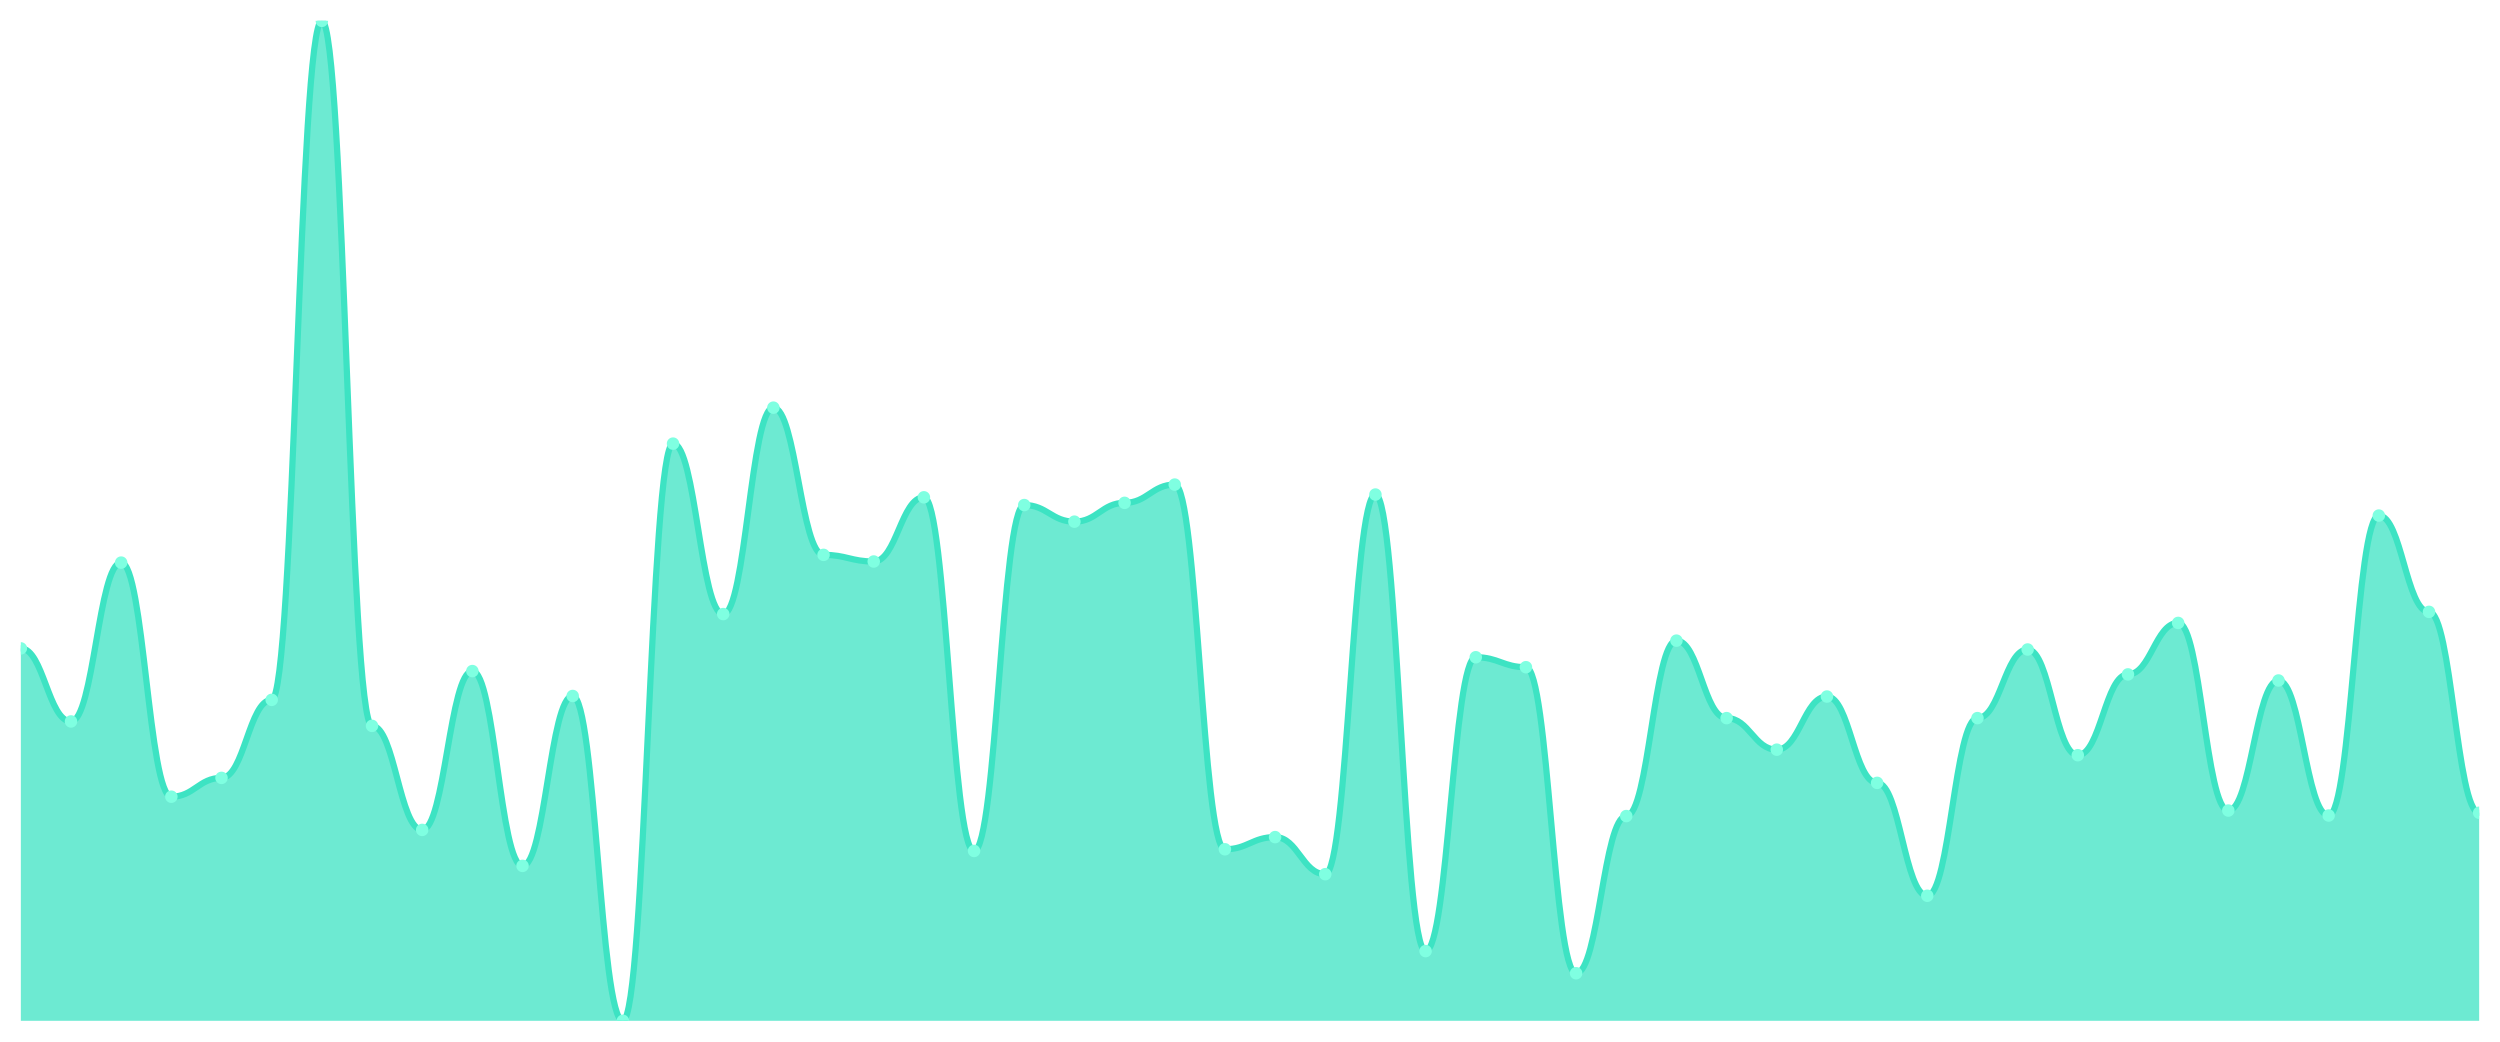
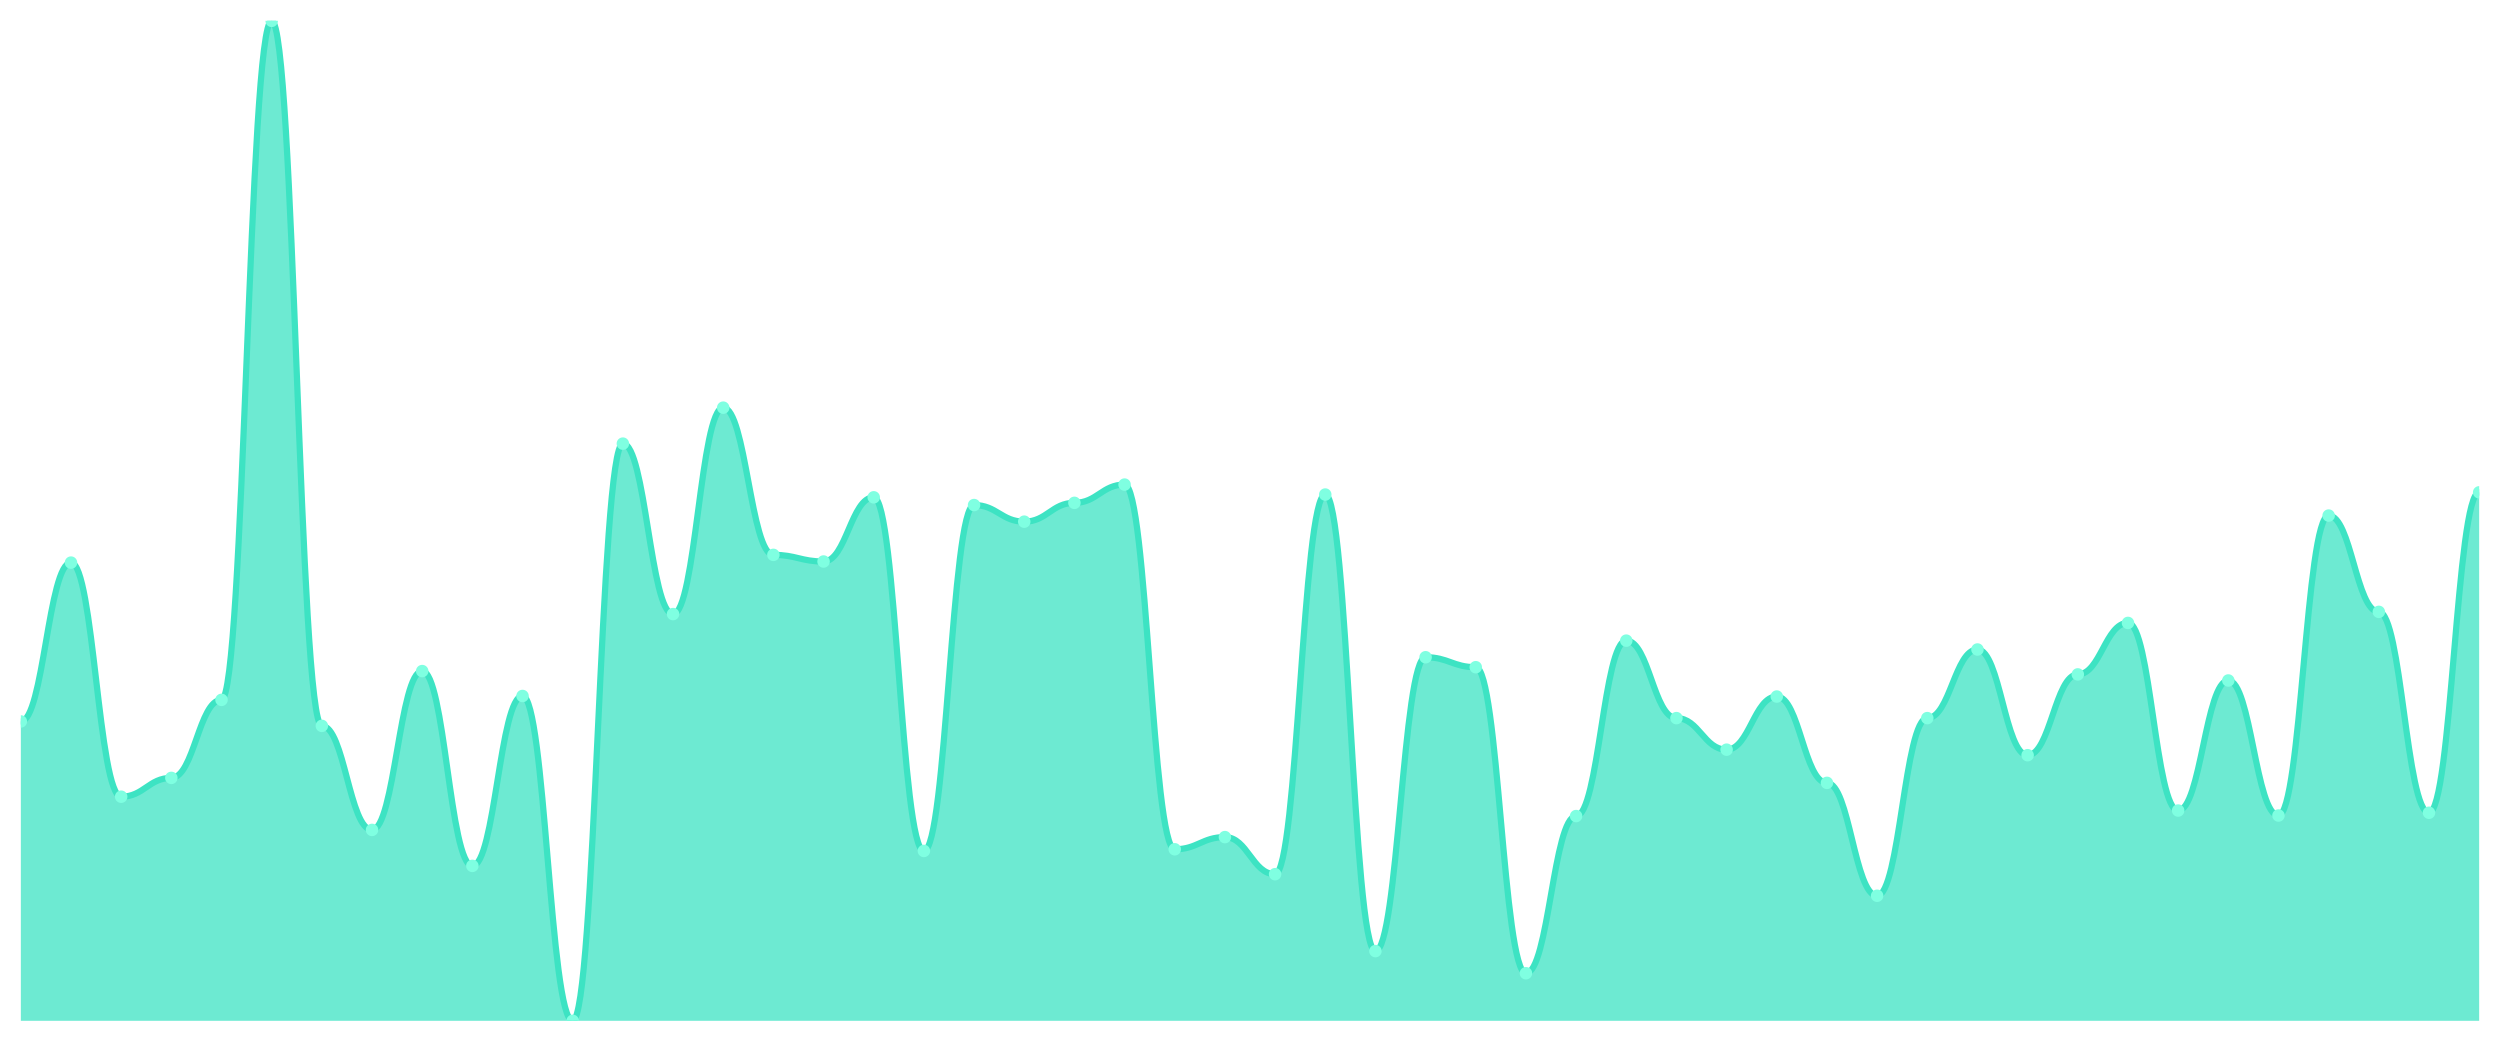
<svg xmlns="http://www.w3.org/2000/svg" viewBox="0 0 1200 500" width="1200" height="500">
  <defs>
    <clipPath id="c">
      <rect x="10" y="10" width="1180" height="480" />
    </clipPath>
  </defs>
  <rect width="1200" height="500" fill="none" />
  <g clip-path="url(#c)">
-     <path d="M 10,490 L 10,311.229 C 20.837,311.229 23.245,346.292 34.082,346.292 C 44.918,346.292 47.327,270.055 58.163,270.055 C 69,270.055 71.408,382.418 82.245,382.418 C 93.082,382.418 95.49,373.387 106.327,373.387 C 117.163,373.387 119.571,335.932 130.408,335.932 C 141.245,335.932 143.653,10 154.49,10 C 165.327,10 167.735,348.417 178.571,348.417 C 189.408,348.417 191.816,398.356 202.653,398.356 C 213.49,398.356 215.898,322.12 226.735,322.12 C 237.571,322.12 239.98,415.623 250.816,415.623 C 261.653,415.623 264.061,334.073 274.898,334.073 C 285.735,334.073 288.143,490 298.98,490 C 309.816,490 312.224,212.944 323.061,212.944 C 333.898,212.944 336.306,294.759 347.143,294.759 C 357.98,294.759 360.388,195.678 371.224,195.678 C 382.061,195.678 384.469,266.336 395.306,266.336 C 406.143,266.336 408.551,269.524 419.388,269.524 C 430.224,269.524 432.633,238.711 443.469,238.711 C 454.306,238.711 456.714,408.45 467.551,408.45 C 478.388,408.45 480.796,242.429 491.633,242.429 C 502.469,242.429 504.878,250.398 515.714,250.398 C 526.551,250.398 528.959,241.367 539.796,241.367 C 550.633,241.367 553.041,232.601 563.878,232.601 C 574.714,232.601 577.122,407.654 587.959,407.654 C 598.796,407.654 601.204,401.81 612.041,401.81 C 622.878,401.81 625.286,419.607 636.122,419.607 C 646.959,419.607 649.367,237.382 660.204,237.382 C 671.041,237.382 673.449,456.53 684.286,456.53 C 695.122,456.53 697.531,315.479 708.367,315.479 C 719.204,315.479 721.612,320.26 732.449,320.26 C 743.286,320.26 745.694,467.156 756.531,467.156 C 767.367,467.156 769.776,391.716 780.612,391.716 C 791.449,391.716 793.857,307.51 804.694,307.51 C 815.531,307.51 817.939,344.698 828.776,344.698 C 839.612,344.698 842.02,359.84 852.857,359.84 C 863.694,359.84 866.102,334.339 876.939,334.339 C 887.776,334.339 890.184,375.778 901.02,375.778 C 911.857,375.778 914.265,429.967 925.102,429.967 C 935.939,429.967 938.347,344.698 949.184,344.698 C 960.02,344.698 962.429,311.76 973.265,311.76 C 984.102,311.76 986.51,362.496 997.347,362.496 C 1008.184,362.496 1010.592,323.713 1021.429,323.713 C 1032.265,323.713 1034.673,299.009 1045.51,299.009 C 1056.347,299.009 1058.755,389.059 1069.592,389.059 C 1080.429,389.059 1082.837,326.635 1093.673,326.635 C 1104.51,326.635 1106.918,391.45 1117.755,391.45 C 1128.592,391.45 1131,247.476 1141.837,247.476 C 1152.673,247.476 1155.082,293.697 1165.918,293.697 C 1176.755,293.697 1179.163,390.122 1190,390.122 L 1190,490 Z" fill="rgba(61,227,195,0.75)" />
-     <path d="M 10,311.229 C 20.837,311.229 23.245,346.292 34.082,346.292 C 44.918,346.292 47.327,270.055 58.163,270.055 C 69,270.055 71.408,382.418 82.245,382.418 C 93.082,382.418 95.49,373.387 106.327,373.387 C 117.163,373.387 119.571,335.932 130.408,335.932 C 141.245,335.932 143.653,10 154.49,10 C 165.327,10 167.735,348.417 178.571,348.417 C 189.408,348.417 191.816,398.356 202.653,398.356 C 213.49,398.356 215.898,322.12 226.735,322.12 C 237.571,322.12 239.98,415.623 250.816,415.623 C 261.653,415.623 264.061,334.073 274.898,334.073 C 285.735,334.073 288.143,490 298.98,490 C 309.816,490 312.224,212.944 323.061,212.944 C 333.898,212.944 336.306,294.759 347.143,294.759 C 357.98,294.759 360.388,195.678 371.224,195.678 C 382.061,195.678 384.469,266.336 395.306,266.336 C 406.143,266.336 408.551,269.524 419.388,269.524 C 430.224,269.524 432.633,238.711 443.469,238.711 C 454.306,238.711 456.714,408.45 467.551,408.45 C 478.388,408.45 480.796,242.429 491.633,242.429 C 502.469,242.429 504.878,250.398 515.714,250.398 C 526.551,250.398 528.959,241.367 539.796,241.367 C 550.633,241.367 553.041,232.601 563.878,232.601 C 574.714,232.601 577.122,407.654 587.959,407.654 C 598.796,407.654 601.204,401.81 612.041,401.81 C 622.878,401.81 625.286,419.607 636.122,419.607 C 646.959,419.607 649.367,237.382 660.204,237.382 C 671.041,237.382 673.449,456.53 684.286,456.53 C 695.122,456.53 697.531,315.479 708.367,315.479 C 719.204,315.479 721.612,320.26 732.449,320.26 C 743.286,320.26 745.694,467.156 756.531,467.156 C 767.367,467.156 769.776,391.716 780.612,391.716 C 791.449,391.716 793.857,307.51 804.694,307.51 C 815.531,307.51 817.939,344.698 828.776,344.698 C 839.612,344.698 842.02,359.84 852.857,359.84 C 863.694,359.84 866.102,334.339 876.939,334.339 C 887.776,334.339 890.184,375.778 901.02,375.778 C 911.857,375.778 914.265,429.967 925.102,429.967 C 935.939,429.967 938.347,344.698 949.184,344.698 C 960.02,344.698 962.429,311.76 973.265,311.76 C 984.102,311.76 986.51,362.496 997.347,362.496 C 1008.184,362.496 1010.592,323.713 1021.429,323.713 C 1032.265,323.713 1034.673,299.009 1045.51,299.009 C 1056.347,299.009 1058.755,389.059 1069.592,389.059 C 1080.429,389.059 1082.837,326.635 1093.673,326.635 C 1104.51,326.635 1106.918,391.45 1117.755,391.45 C 1128.592,391.45 1131,247.476 1141.837,247.476 C 1152.673,247.476 1155.082,293.697 1165.918,293.697 C 1176.755,293.697 1179.163,390.122 1190,390.122" fill="none" stroke="#3de3c3" stroke-width="3" stroke-linecap="round" stroke-linejoin="round" />
-     <circle cx="10" cy="311.229" r="3" fill="#7fffe1" />
-     <circle cx="34.082" cy="346.292" r="3" fill="#7fffe1" />
-     <circle cx="58.163" cy="270.055" r="3" fill="#7fffe1" />
-     <circle cx="82.245" cy="382.418" r="3" fill="#7fffe1" />
-     <circle cx="106.327" cy="373.387" r="3" fill="#7fffe1" />
-     <circle cx="130.408" cy="335.932" r="3" fill="#7fffe1" />
-     <circle cx="154.49" cy="10" r="3" fill="#7fffe1" />
-     <circle cx="178.571" cy="348.417" r="3" fill="#7fffe1" />
-     <circle cx="202.653" cy="398.356" r="3" fill="#7fffe1" />
-     <circle cx="226.735" cy="322.12" r="3" fill="#7fffe1" />
-     <circle cx="250.816" cy="415.623" r="3" fill="#7fffe1" />
-     <circle cx="274.898" cy="334.073" r="3" fill="#7fffe1" />
-     <circle cx="298.98" cy="490" r="3" fill="#7fffe1" />
-     <circle cx="323.061" cy="212.944" r="3" fill="#7fffe1" />
-     <circle cx="347.143" cy="294.759" r="3" fill="#7fffe1" />
-     <circle cx="371.224" cy="195.678" r="3" fill="#7fffe1" />
-     <circle cx="395.306" cy="266.336" r="3" fill="#7fffe1" />
-     <circle cx="419.388" cy="269.524" r="3" fill="#7fffe1" />
-     <circle cx="443.469" cy="238.711" r="3" fill="#7fffe1" />
-     <circle cx="467.551" cy="408.45" r="3" fill="#7fffe1" />
-     <circle cx="491.633" cy="242.429" r="3" fill="#7fffe1" />
-     <circle cx="515.714" cy="250.398" r="3" fill="#7fffe1" />
-     <circle cx="539.796" cy="241.367" r="3" fill="#7fffe1" />
-     <circle cx="563.878" cy="232.601" r="3" fill="#7fffe1" />
-     <circle cx="587.959" cy="407.654" r="3" fill="#7fffe1" />
-     <circle cx="612.041" cy="401.81" r="3" fill="#7fffe1" />
-     <circle cx="636.122" cy="419.607" r="3" fill="#7fffe1" />
-     <circle cx="660.204" cy="237.382" r="3" fill="#7fffe1" />
-     <circle cx="684.286" cy="456.53" r="3" fill="#7fffe1" />
-     <circle cx="708.367" cy="315.479" r="3" fill="#7fffe1" />
-     <circle cx="732.449" cy="320.26" r="3" fill="#7fffe1" />
-     <circle cx="756.531" cy="467.156" r="3" fill="#7fffe1" />
-     <circle cx="780.612" cy="391.716" r="3" fill="#7fffe1" />
-     <circle cx="804.694" cy="307.51" r="3" fill="#7fffe1" />
-     <circle cx="828.776" cy="344.698" r="3" fill="#7fffe1" />
-     <circle cx="852.857" cy="359.84" r="3" fill="#7fffe1" />
-     <circle cx="876.939" cy="334.339" r="3" fill="#7fffe1" />
-     <circle cx="901.02" cy="375.778" r="3" fill="#7fffe1" />
-     <circle cx="925.102" cy="429.967" r="3" fill="#7fffe1" />
-     <circle cx="949.184" cy="344.698" r="3" fill="#7fffe1" />
-     <circle cx="973.265" cy="311.76" r="3" fill="#7fffe1" />
-     <circle cx="997.347" cy="362.496" r="3" fill="#7fffe1" />
-     <circle cx="1021.429" cy="323.713" r="3" fill="#7fffe1" />
-     <circle cx="1045.51" cy="299.009" r="3" fill="#7fffe1" />
-     <circle cx="1069.592" cy="389.059" r="3" fill="#7fffe1" />
-     <circle cx="1093.673" cy="326.635" r="3" fill="#7fffe1" />
-     <circle cx="1117.755" cy="391.45" r="3" fill="#7fffe1" />
-     <circle cx="1141.837" cy="247.476" r="3" fill="#7fffe1" />
-     <circle cx="1165.918" cy="293.697" r="3" fill="#7fffe1" />
-     <circle cx="1190" cy="390.122" r="3" fill="#7fffe1" />
+     <path d="M 10,490 L 10,346.292 C 20.837,346.292 23.245,270.055 34.082,270.055 C 44.918,270.055 47.327,382.418 58.163,382.418 C 69,382.418 71.408,373.387 82.245,373.387 C 93.082,373.387 95.49,335.932 106.327,335.932 C 117.163,335.932 119.571,10 130.408,10 C 141.245,10 143.653,348.417 154.49,348.417 C 165.327,348.417 167.735,398.356 178.571,398.356 C 189.408,398.356 191.816,322.12 202.653,322.12 C 213.49,322.12 215.898,415.623 226.735,415.623 C 237.571,415.623 239.98,334.073 250.816,334.073 C 261.653,334.073 264.061,490 274.898,490 C 285.735,490 288.143,212.944 298.98,212.944 C 309.816,212.944 312.224,294.759 323.061,294.759 C 333.898,294.759 336.306,195.678 347.143,195.678 C 357.98,195.678 360.388,266.336 371.224,266.336 C 382.061,266.336 384.469,269.524 395.306,269.524 C 406.143,269.524 408.551,238.711 419.388,238.711 C 430.224,238.711 432.633,408.45 443.469,408.45 C 454.306,408.45 456.714,242.429 467.551,242.429 C 478.388,242.429 480.796,250.398 491.633,250.398 C 502.469,250.398 504.878,241.367 515.714,241.367 C 526.551,241.367 528.959,232.601 539.796,232.601 C 550.633,232.601 553.041,407.654 563.878,407.654 C 574.714,407.654 577.122,401.81 587.959,401.81 C 598.796,401.81 601.204,419.607 612.041,419.607 C 622.878,419.607 625.286,237.382 636.122,237.382 C 646.959,237.382 649.367,456.53 660.204,456.53 C 671.041,456.53 673.449,315.479 684.286,315.479 C 695.122,315.479 697.531,320.26 708.367,320.26 C 719.204,320.26 721.612,467.156 732.449,467.156 C 743.286,467.156 745.694,391.716 756.531,391.716 C 767.367,391.716 769.776,307.51 780.612,307.51 C 791.449,307.51 793.857,344.698 804.694,344.698 C 815.531,344.698 817.939,359.84 828.776,359.84 C 839.612,359.84 842.02,334.339 852.857,334.339 C 863.694,334.339 866.102,375.778 876.939,375.778 C 887.776,375.778 890.184,429.967 901.02,429.967 C 911.857,429.967 914.265,344.698 925.102,344.698 C 935.939,344.698 938.347,311.76 949.184,311.76 C 960.02,311.76 962.429,362.496 973.265,362.496 C 984.102,362.496 986.51,323.713 997.347,323.713 C 1008.184,323.713 1010.592,299.009 1021.429,299.009 C 1032.265,299.009 1034.673,389.059 1045.51,389.059 C 1056.347,389.059 1058.755,326.635 1069.592,326.635 C 1080.429,326.635 1082.837,391.45 1093.673,391.45 C 1104.51,391.45 1106.918,247.476 1117.755,247.476 C 1128.592,247.476 1131,293.697 1141.837,293.697 C 1152.673,293.697 1155.082,390.122 1165.918,390.122 C 1176.755,390.122 1179.163,236.32 1190,236.32 L 1190,490 Z" fill="rgba(61,227,195,0.75)" />
+     <path d="M 10,346.292 C 20.837,346.292 23.245,270.055 34.082,270.055 C 44.918,270.055 47.327,382.418 58.163,382.418 C 69,382.418 71.408,373.387 82.245,373.387 C 93.082,373.387 95.49,335.932 106.327,335.932 C 117.163,335.932 119.571,10 130.408,10 C 141.245,10 143.653,348.417 154.49,348.417 C 165.327,348.417 167.735,398.356 178.571,398.356 C 189.408,398.356 191.816,322.12 202.653,322.12 C 213.49,322.12 215.898,415.623 226.735,415.623 C 237.571,415.623 239.98,334.073 250.816,334.073 C 261.653,334.073 264.061,490 274.898,490 C 285.735,490 288.143,212.944 298.98,212.944 C 309.816,212.944 312.224,294.759 323.061,294.759 C 333.898,294.759 336.306,195.678 347.143,195.678 C 357.98,195.678 360.388,266.336 371.224,266.336 C 382.061,266.336 384.469,269.524 395.306,269.524 C 406.143,269.524 408.551,238.711 419.388,238.711 C 430.224,238.711 432.633,408.45 443.469,408.45 C 454.306,408.45 456.714,242.429 467.551,242.429 C 478.388,242.429 480.796,250.398 491.633,250.398 C 502.469,250.398 504.878,241.367 515.714,241.367 C 526.551,241.367 528.959,232.601 539.796,232.601 C 550.633,232.601 553.041,407.654 563.878,407.654 C 574.714,407.654 577.122,401.81 587.959,401.81 C 598.796,401.81 601.204,419.607 612.041,419.607 C 622.878,419.607 625.286,237.382 636.122,237.382 C 646.959,237.382 649.367,456.53 660.204,456.53 C 671.041,456.53 673.449,315.479 684.286,315.479 C 695.122,315.479 697.531,320.26 708.367,320.26 C 719.204,320.26 721.612,467.156 732.449,467.156 C 743.286,467.156 745.694,391.716 756.531,391.716 C 767.367,391.716 769.776,307.51 780.612,307.51 C 791.449,307.51 793.857,344.698 804.694,344.698 C 815.531,344.698 817.939,359.84 828.776,359.84 C 839.612,359.84 842.02,334.339 852.857,334.339 C 863.694,334.339 866.102,375.778 876.939,375.778 C 887.776,375.778 890.184,429.967 901.02,429.967 C 911.857,429.967 914.265,344.698 925.102,344.698 C 935.939,344.698 938.347,311.76 949.184,311.76 C 960.02,311.76 962.429,362.496 973.265,362.496 C 984.102,362.496 986.51,323.713 997.347,323.713 C 1008.184,323.713 1010.592,299.009 1021.429,299.009 C 1032.265,299.009 1034.673,389.059 1045.51,389.059 C 1056.347,389.059 1058.755,326.635 1069.592,326.635 C 1080.429,326.635 1082.837,391.45 1093.673,391.45 C 1104.51,391.45 1106.918,247.476 1117.755,247.476 C 1128.592,247.476 1131,293.697 1141.837,293.697 C 1152.673,293.697 1155.082,390.122 1165.918,390.122 C 1176.755,390.122 1179.163,236.32 1190,236.32" fill="none" stroke="#3de3c3" stroke-width="3" stroke-linecap="round" stroke-linejoin="round" />
+     <circle cx="10" cy="346.292" r="3" fill="#7fffe1" />
+     <circle cx="34.082" cy="270.055" r="3" fill="#7fffe1" />
+     <circle cx="58.163" cy="382.418" r="3" fill="#7fffe1" />
+     <circle cx="82.245" cy="373.387" r="3" fill="#7fffe1" />
+     <circle cx="106.327" cy="335.932" r="3" fill="#7fffe1" />
+     <circle cx="130.408" cy="10" r="3" fill="#7fffe1" />
+     <circle cx="154.49" cy="348.417" r="3" fill="#7fffe1" />
+     <circle cx="178.571" cy="398.356" r="3" fill="#7fffe1" />
+     <circle cx="202.653" cy="322.12" r="3" fill="#7fffe1" />
+     <circle cx="226.735" cy="415.623" r="3" fill="#7fffe1" />
+     <circle cx="250.816" cy="334.073" r="3" fill="#7fffe1" />
+     <circle cx="274.898" cy="490" r="3" fill="#7fffe1" />
+     <circle cx="298.98" cy="212.944" r="3" fill="#7fffe1" />
+     <circle cx="323.061" cy="294.759" r="3" fill="#7fffe1" />
+     <circle cx="347.143" cy="195.678" r="3" fill="#7fffe1" />
+     <circle cx="371.224" cy="266.336" r="3" fill="#7fffe1" />
+     <circle cx="395.306" cy="269.524" r="3" fill="#7fffe1" />
+     <circle cx="419.388" cy="238.711" r="3" fill="#7fffe1" />
+     <circle cx="443.469" cy="408.45" r="3" fill="#7fffe1" />
+     <circle cx="467.551" cy="242.429" r="3" fill="#7fffe1" />
+     <circle cx="491.633" cy="250.398" r="3" fill="#7fffe1" />
+     <circle cx="515.714" cy="241.367" r="3" fill="#7fffe1" />
+     <circle cx="539.796" cy="232.601" r="3" fill="#7fffe1" />
+     <circle cx="563.878" cy="407.654" r="3" fill="#7fffe1" />
+     <circle cx="587.959" cy="401.81" r="3" fill="#7fffe1" />
+     <circle cx="612.041" cy="419.607" r="3" fill="#7fffe1" />
+     <circle cx="636.122" cy="237.382" r="3" fill="#7fffe1" />
+     <circle cx="660.204" cy="456.53" r="3" fill="#7fffe1" />
+     <circle cx="684.286" cy="315.479" r="3" fill="#7fffe1" />
+     <circle cx="708.367" cy="320.26" r="3" fill="#7fffe1" />
+     <circle cx="732.449" cy="467.156" r="3" fill="#7fffe1" />
+     <circle cx="756.531" cy="391.716" r="3" fill="#7fffe1" />
+     <circle cx="780.612" cy="307.51" r="3" fill="#7fffe1" />
+     <circle cx="804.694" cy="344.698" r="3" fill="#7fffe1" />
+     <circle cx="828.776" cy="359.84" r="3" fill="#7fffe1" />
+     <circle cx="852.857" cy="334.339" r="3" fill="#7fffe1" />
+     <circle cx="876.939" cy="375.778" r="3" fill="#7fffe1" />
+     <circle cx="901.02" cy="429.967" r="3" fill="#7fffe1" />
+     <circle cx="925.102" cy="344.698" r="3" fill="#7fffe1" />
+     <circle cx="949.184" cy="311.76" r="3" fill="#7fffe1" />
+     <circle cx="973.265" cy="362.496" r="3" fill="#7fffe1" />
+     <circle cx="997.347" cy="323.713" r="3" fill="#7fffe1" />
+     <circle cx="1021.429" cy="299.009" r="3" fill="#7fffe1" />
+     <circle cx="1045.51" cy="389.059" r="3" fill="#7fffe1" />
+     <circle cx="1069.592" cy="326.635" r="3" fill="#7fffe1" />
+     <circle cx="1093.673" cy="391.45" r="3" fill="#7fffe1" />
+     <circle cx="1117.755" cy="247.476" r="3" fill="#7fffe1" />
+     <circle cx="1141.837" cy="293.697" r="3" fill="#7fffe1" />
+     <circle cx="1165.918" cy="390.122" r="3" fill="#7fffe1" />
+     <circle cx="1190" cy="236.32" r="3" fill="#7fffe1" />
  </g>
</svg>
